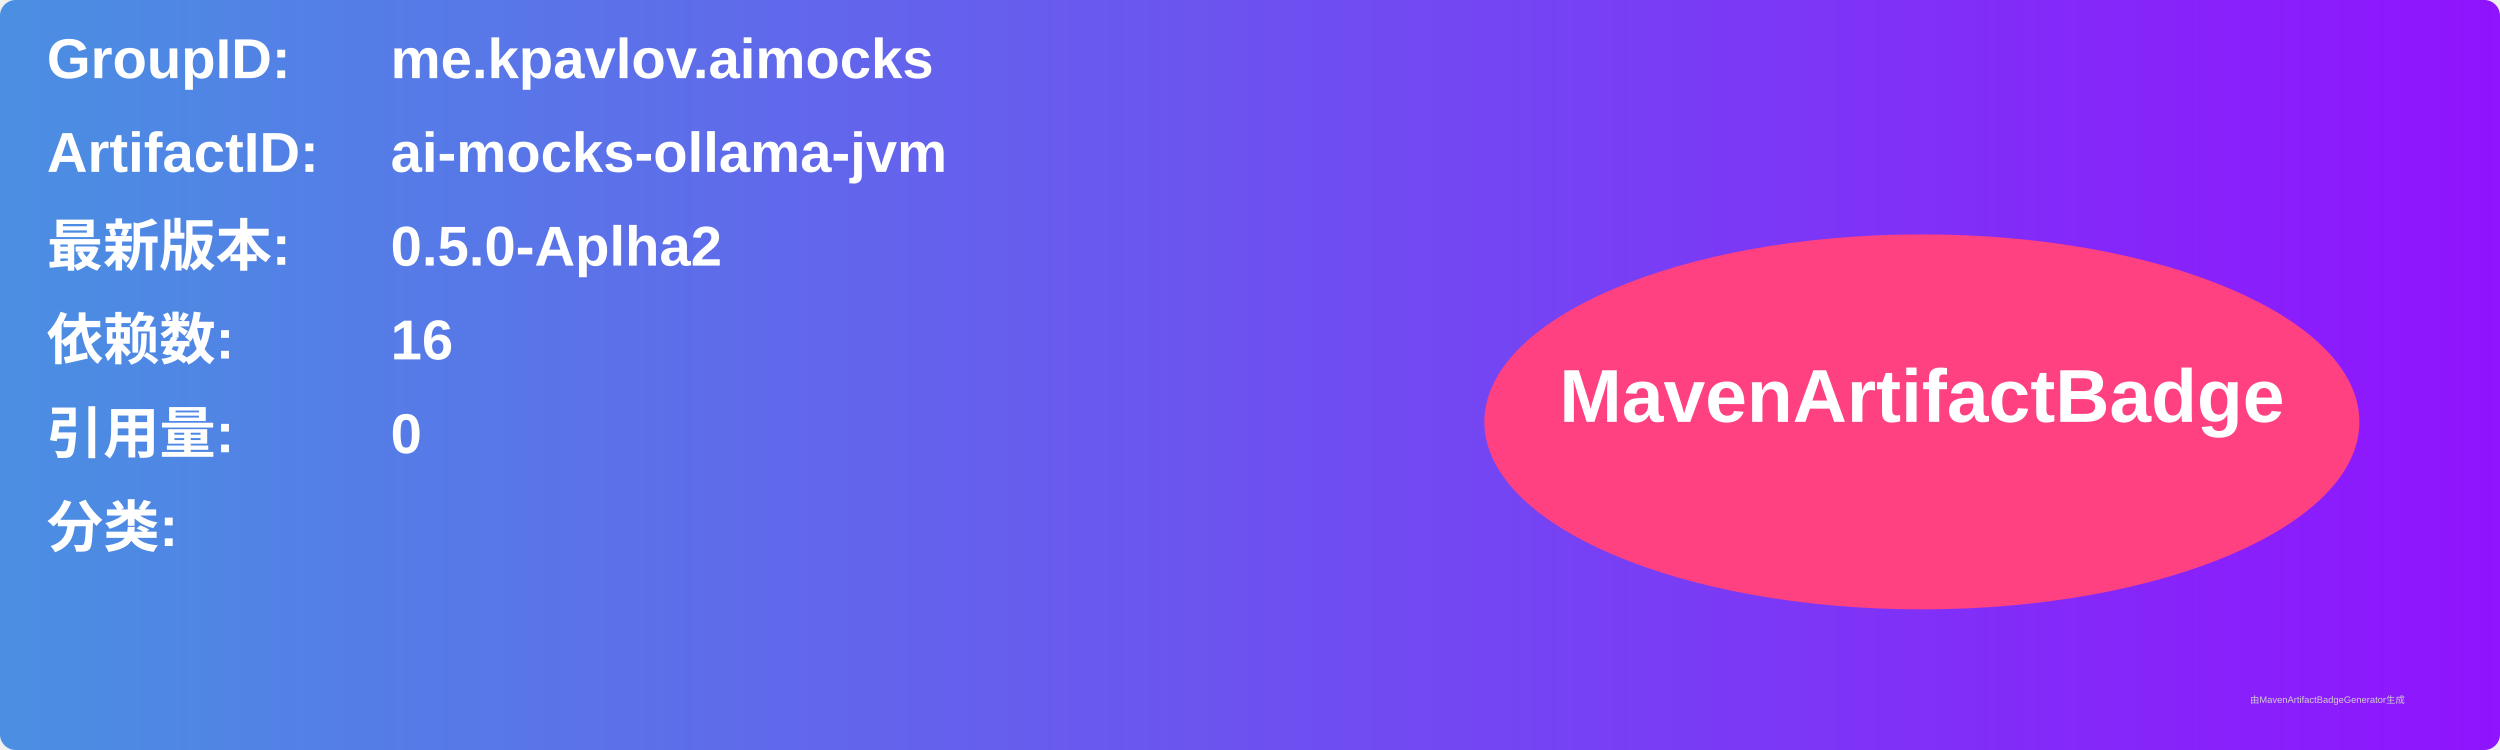
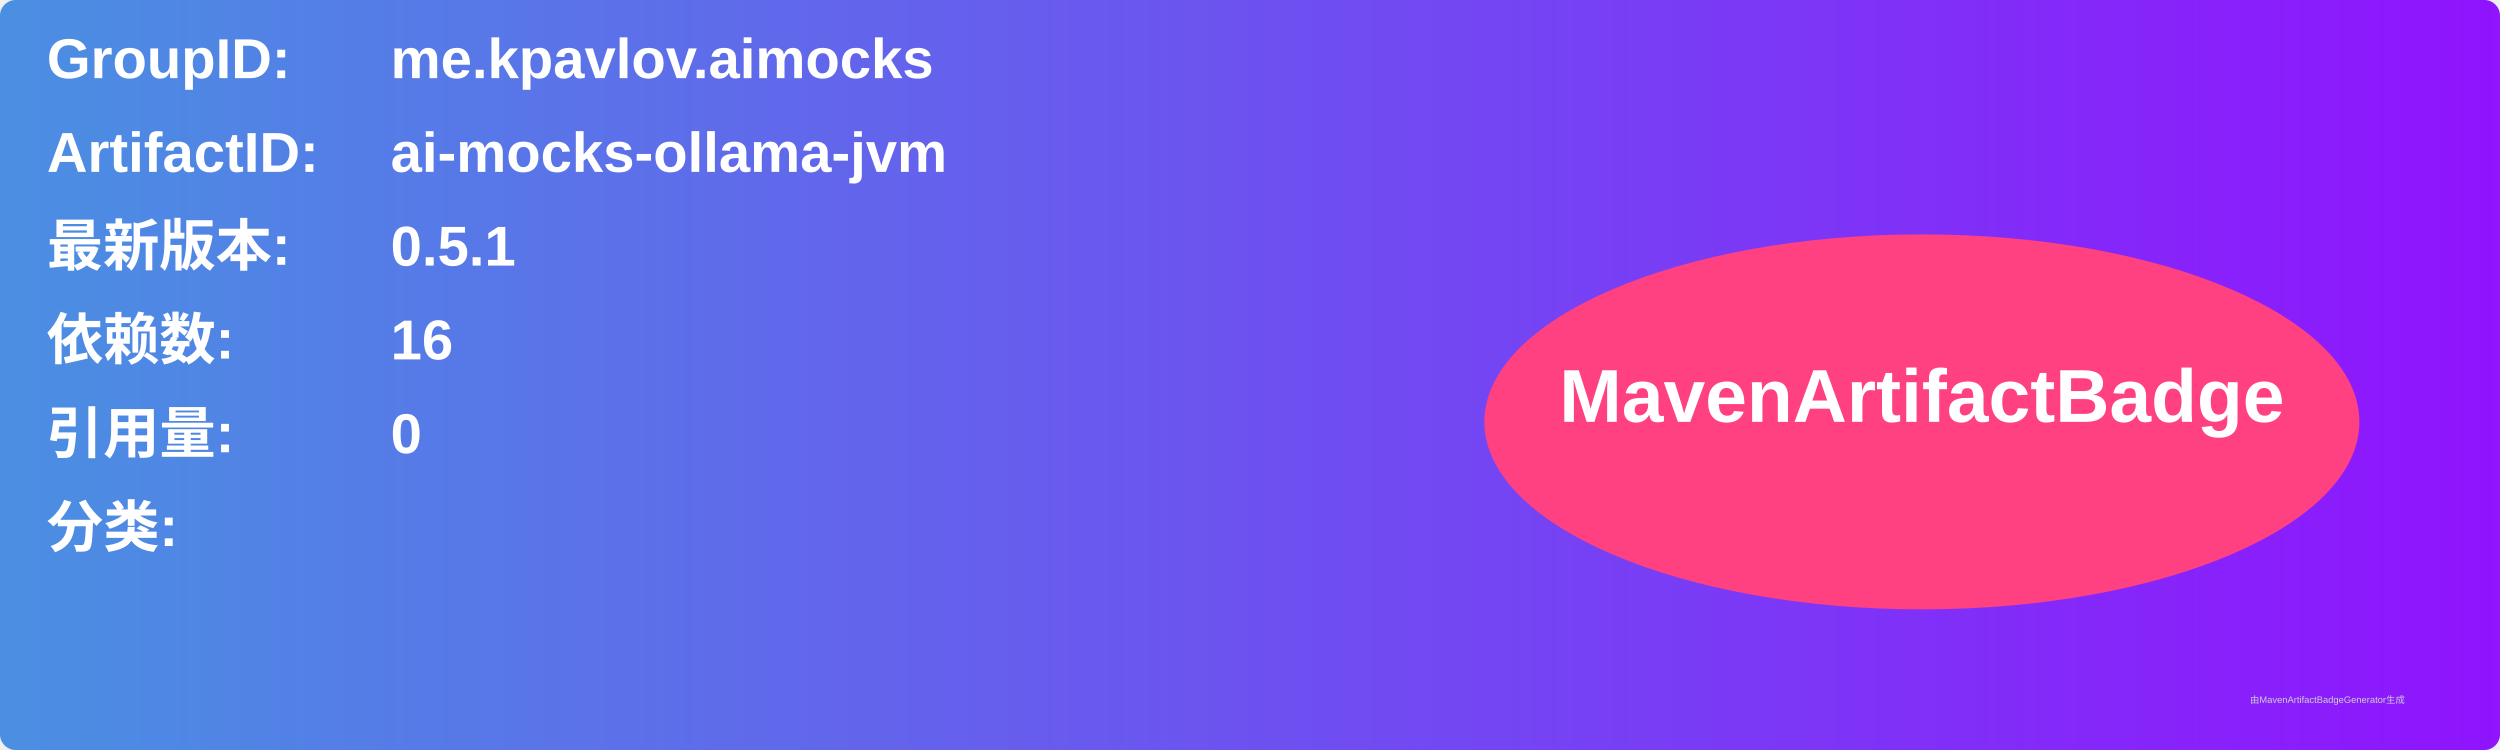
<svg xmlns="http://www.w3.org/2000/svg" width="800" height="240" viewBox="0 0 800 240">
  <linearGradient id="grad" x1="0%" y1="0%" x2="100%" y2="0%">
    <stop offset="0%" stop-color="#4a90e2" />
    <stop offset="100%" stop-color="#9013fe" />
  </linearGradient>
  <rect width="100%" height="100%" rx="5" ry="5" fill="url(#grad)" />
  <g transform="translate(15, 15)">
    <text x="0" y="10" font-family="Arial" font-size="18" fill="white" font-weight="bold" width="260">GroupID:</text>
    <text x="110" y="10" font-family="Arial" font-size="18" fill="white" font-weight="bold" width="460">me.kpavlov.aimocks</text>
    <text x="0" y="40" font-family="Arial" font-size="18" fill="white" font-weight="bold" width="260">ArtifactID:</text>
    <text x="110" y="40" font-family="Arial" font-size="18" fill="white" font-weight="bold" width="460">ai-mocks-ollama-jvm</text>
    <text x="0" y="70" font-family="Arial" font-size="18" fill="white" font-weight="bold">最新版本:</text>
    <text x="110" y="70" font-family="Arial" font-size="18" fill="white" font-weight="bold">
-       <tspan font-weight="bold">0.5.0-Aplha2</tspan>
+       <tspan font-weight="bold">0.5.1</tspan>
    </text>
    <text x="0" y="100" font-family="Arial" font-size="18" fill="white" font-weight="bold">依赖数: </text>
    <text x="110" y="100" font-family="Arial" font-size="18" fill="white">
      <tspan font-weight="bold">16</tspan>
    </text>
    <text x="0" y="130" font-family="Arial" font-size="18" fill="white" font-weight="bold">引用量: </text>
    <text x="110" y="130" font-family="Arial" font-size="18" fill="white">
      <tspan font-weight="bold">0</tspan>
    </text>
    <text x="0" y="160" font-family="Arial" font-size="18" fill="white" font-weight="bold">分类:</text>
    <text x="10" y="190" font-family="Arial" font-size="10" fill="white">
      <tspan font-weight="bold" />
    </text>
    <ellipse cx="600" cy="120" rx="140" ry="60" fill="#ff4081" />
    <text x="600" y="120" text-anchor="middle" font-family="Arial" font-size="24" fill="white" font-weight="bold">MavenArtifactBadge</text>
  </g>
  <text x="720" y="225" font-family="Arial" font-size="3" fill="#d0d0d0">由MavenArtifactBadgeGenerator生成</text>
</svg>
